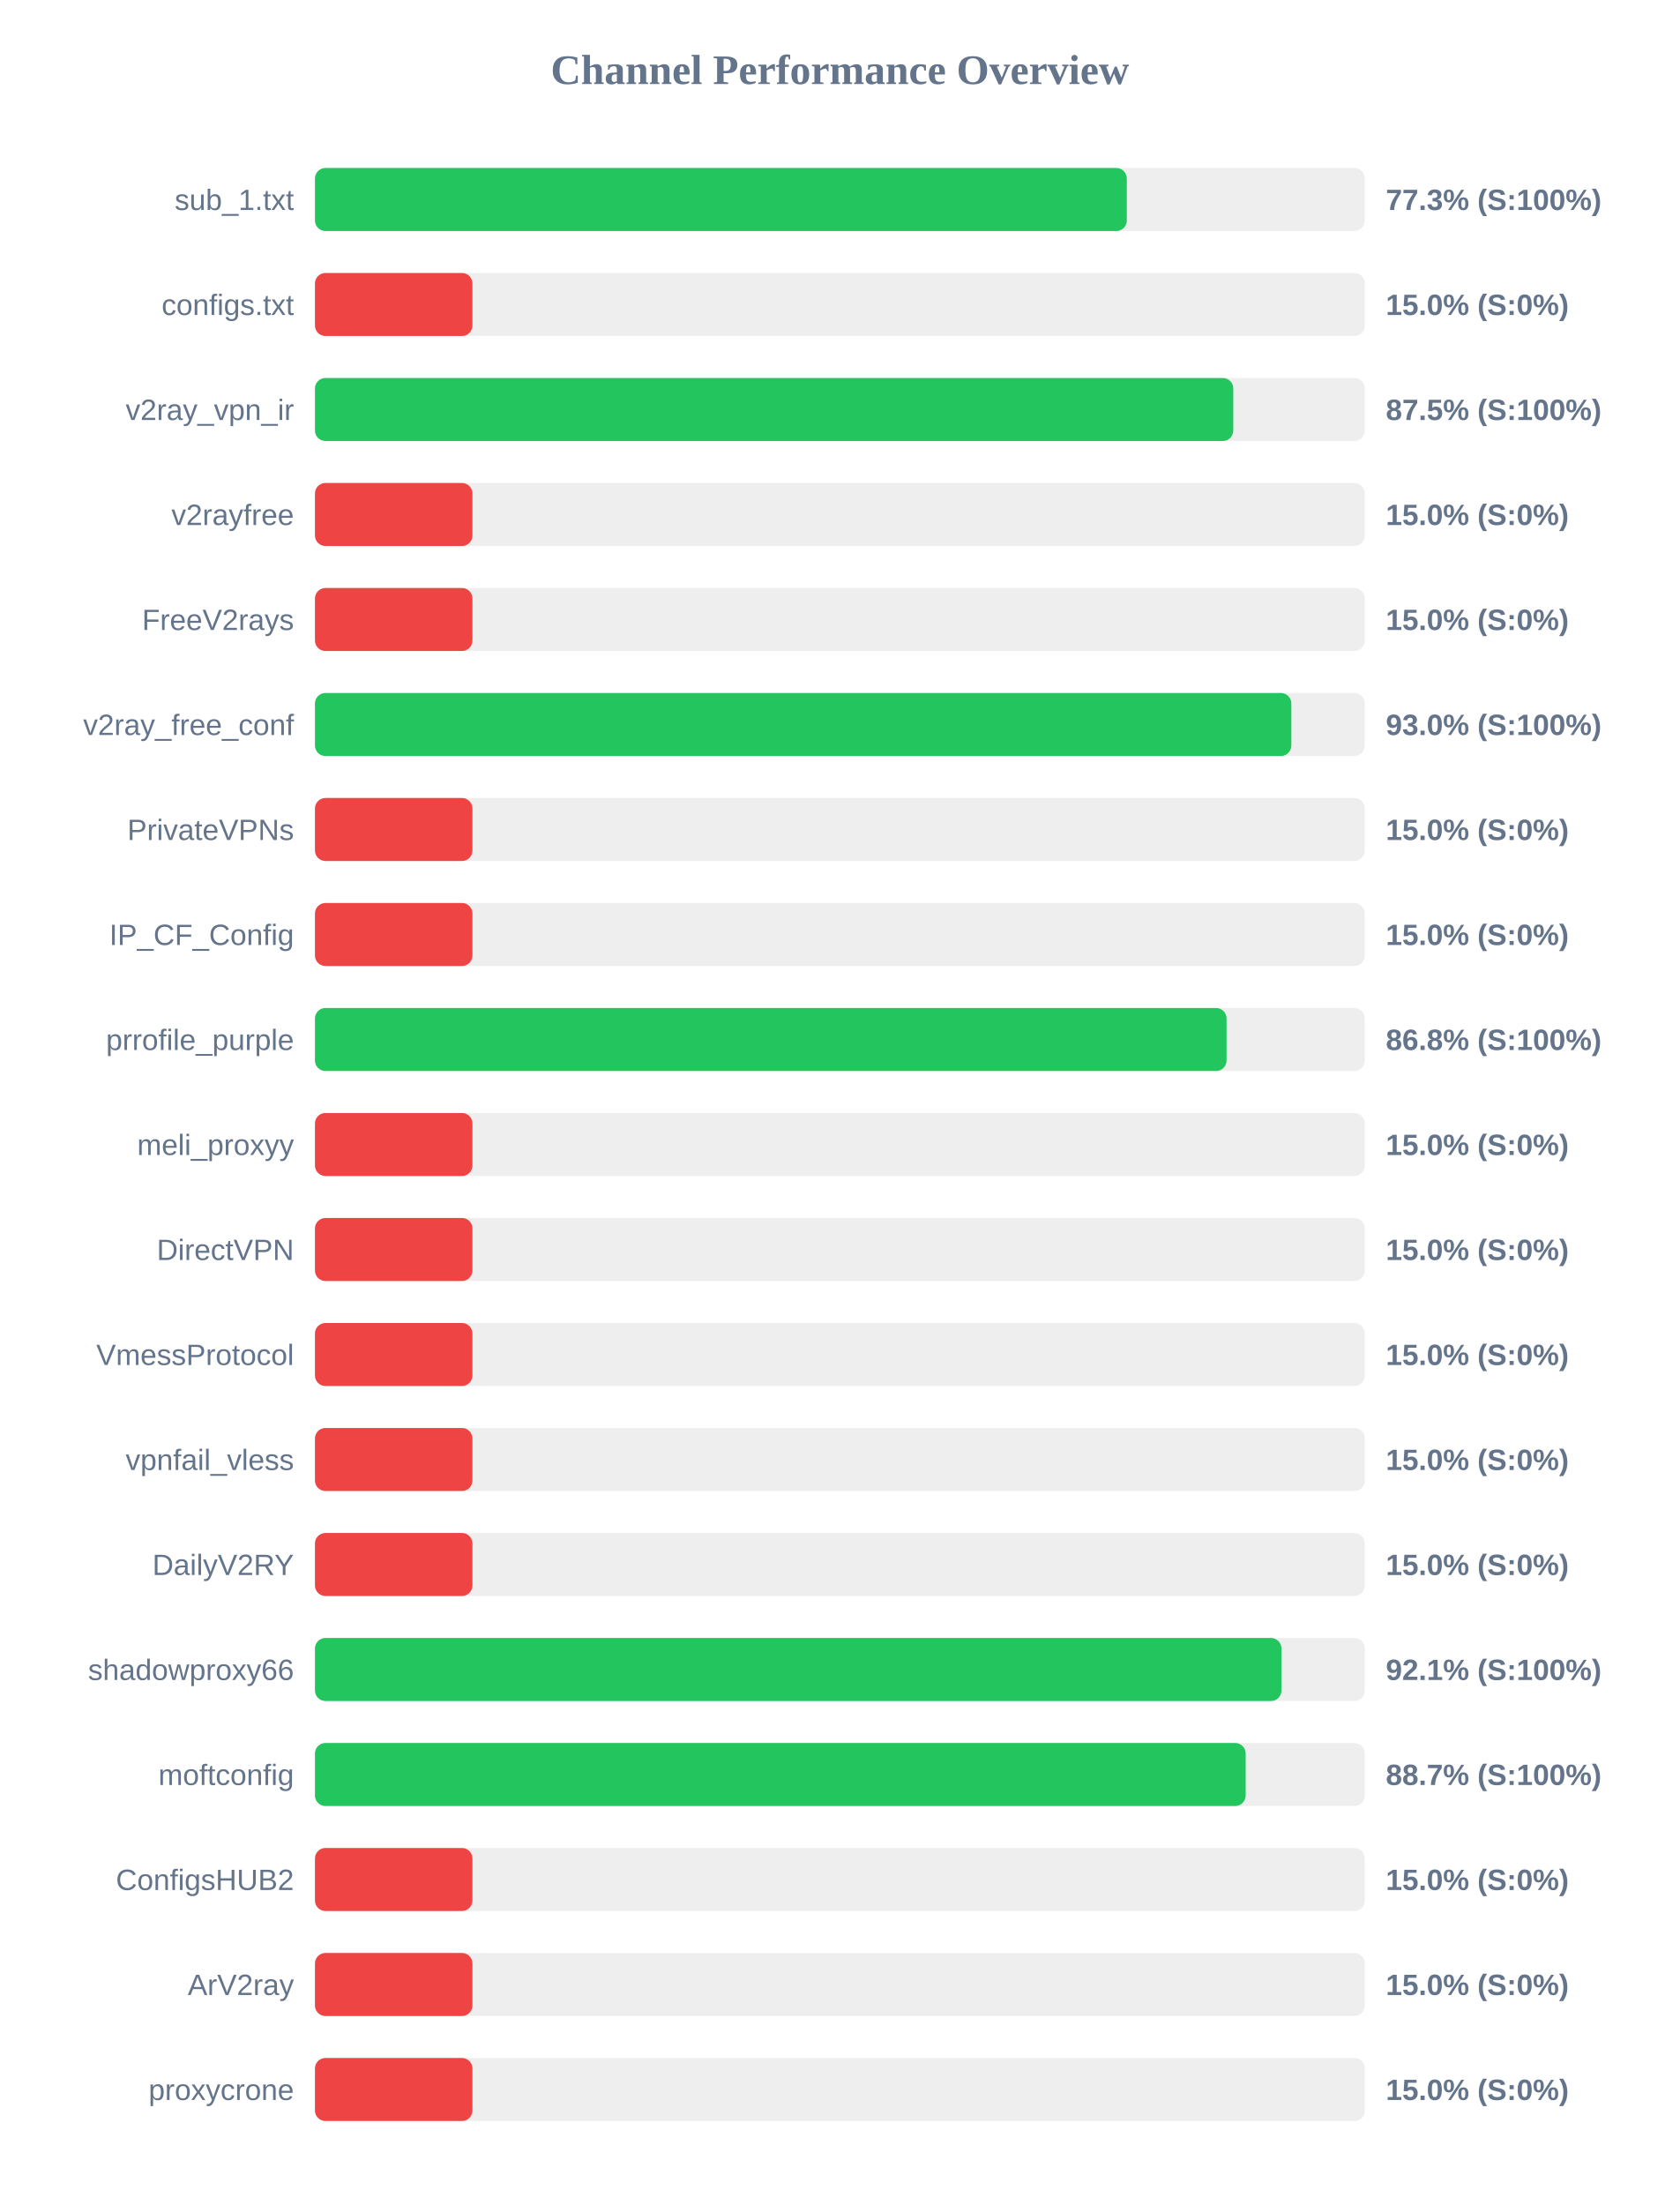
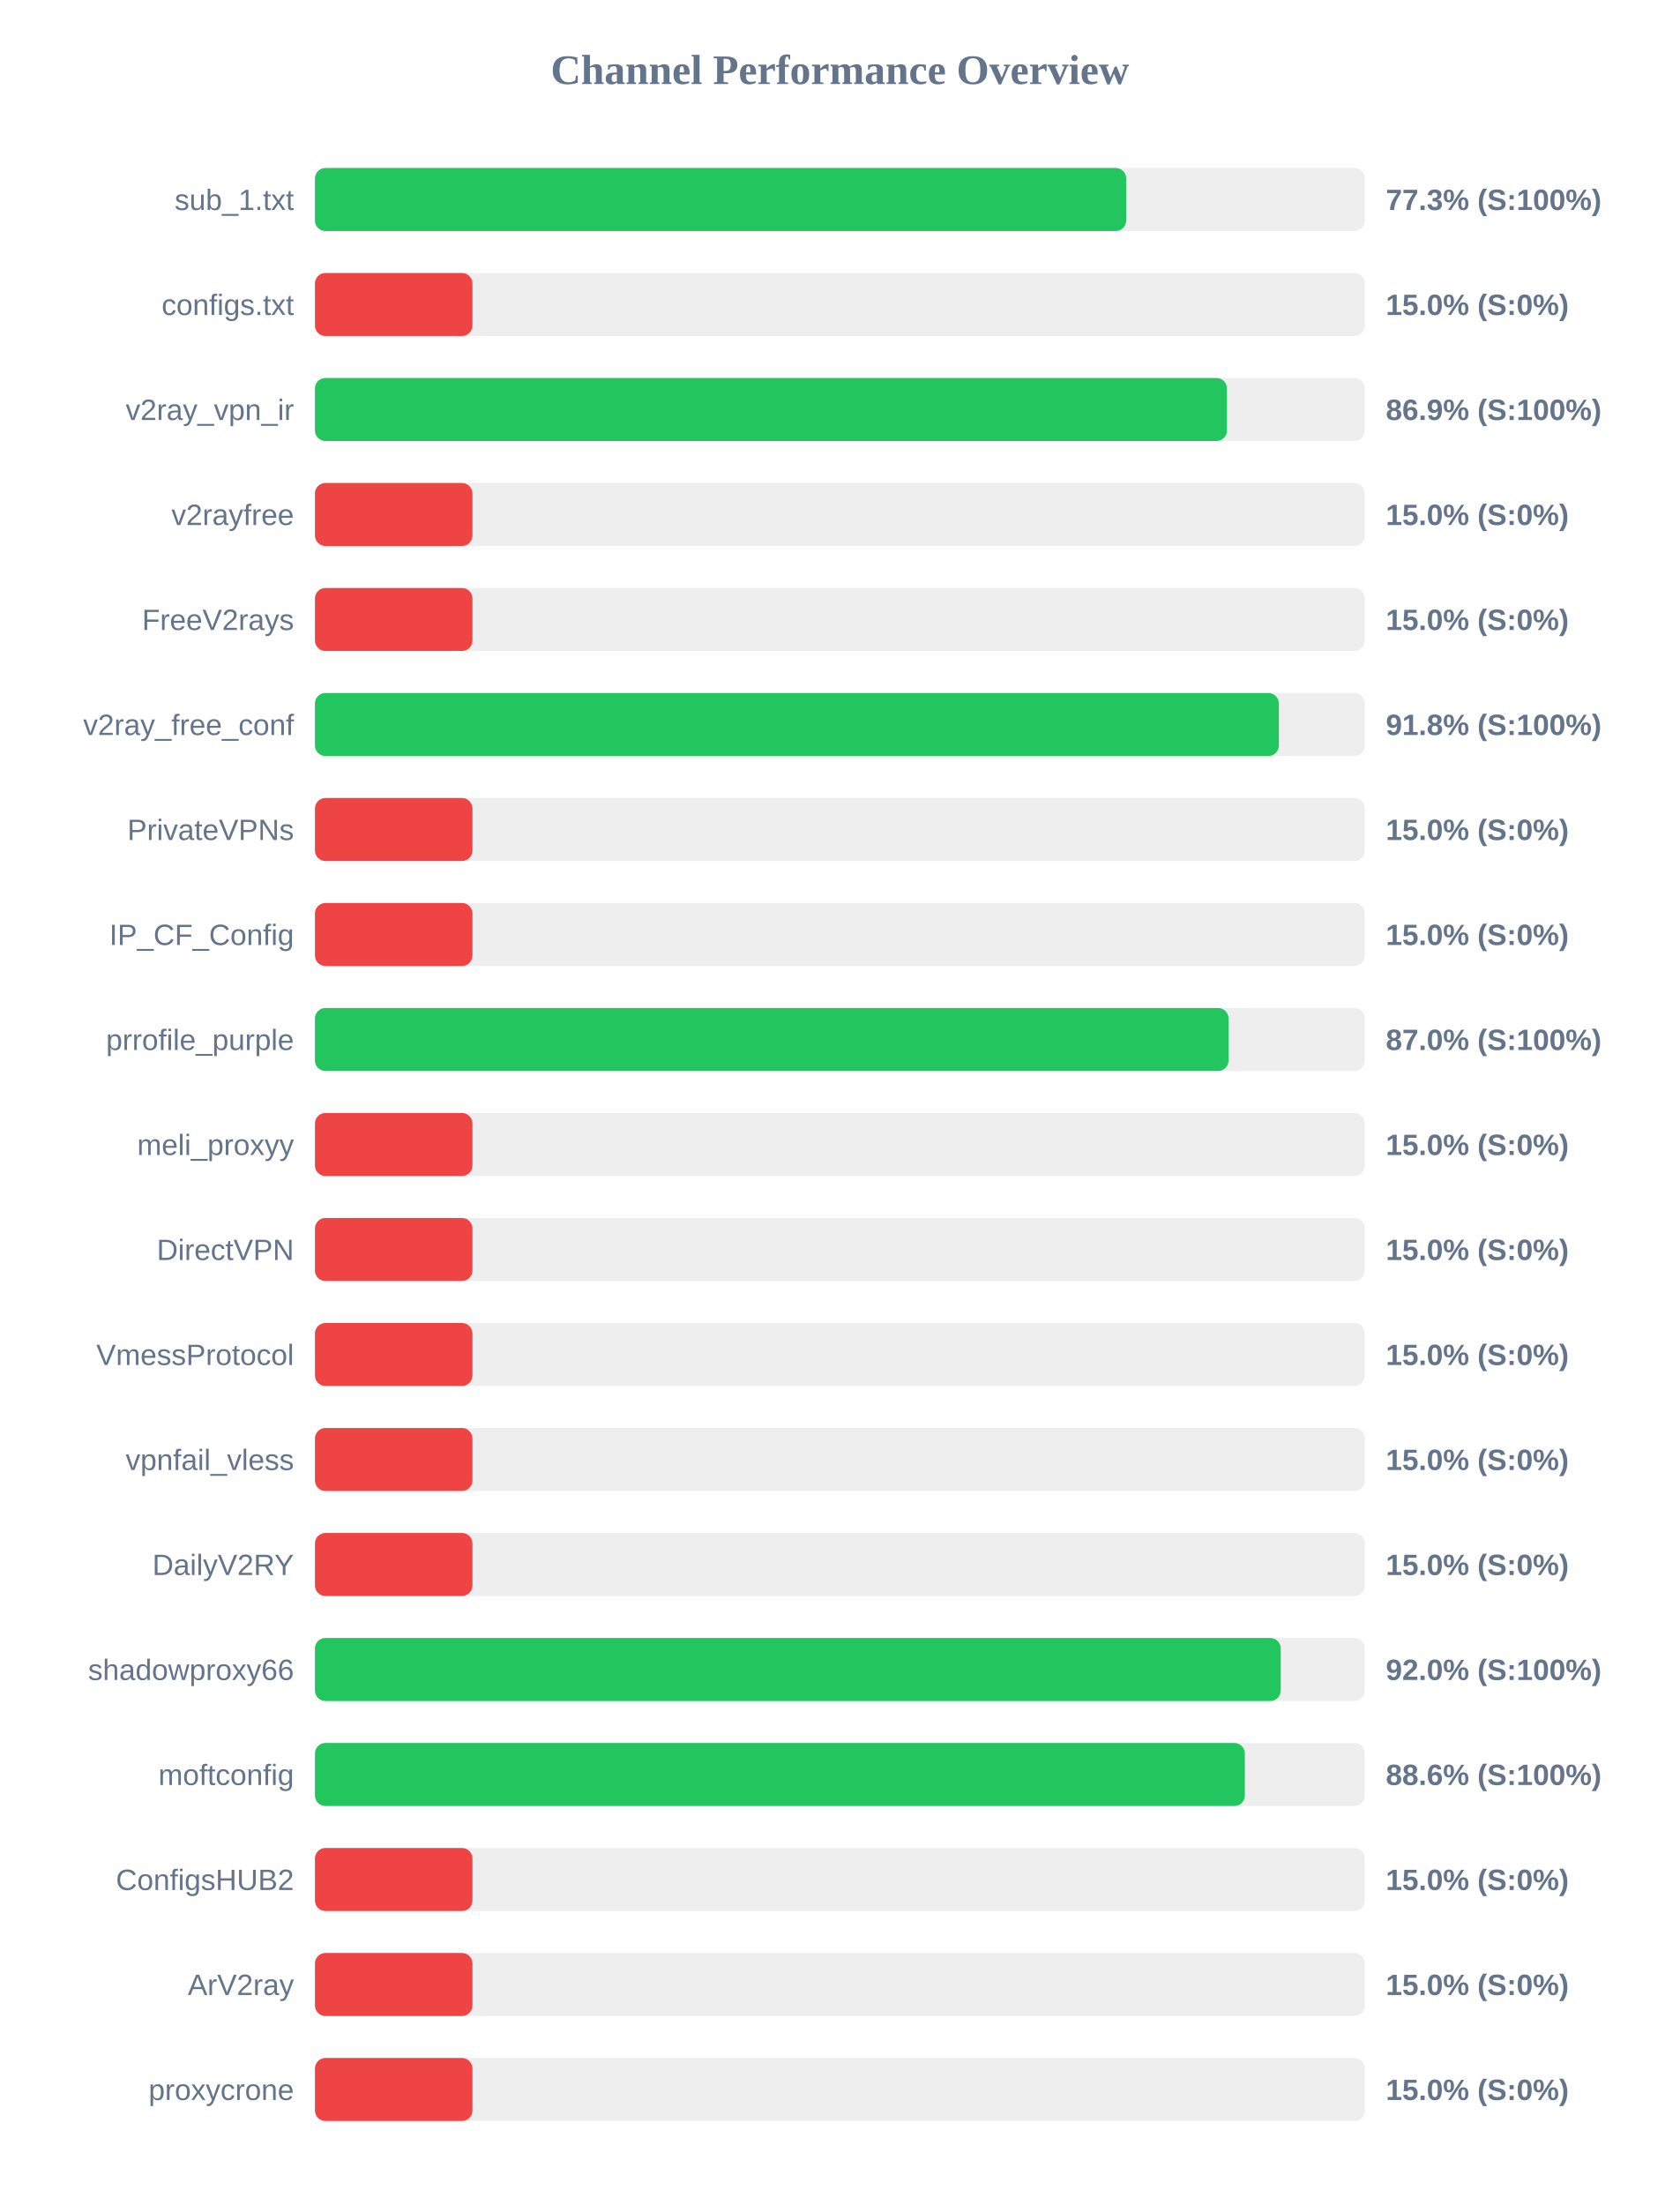
<svg xmlns="http://www.w3.org/2000/svg" width="800" height="1050" version="1.1">
  <style>
        .row { font: 14px Arial; fill: #64748b; }
        .score { font: bold 14px Arial; fill: #64748b; }
    </style>
  <text x="400" y="40" text-anchor="middle" font-size="20px" font-weight="bold" fill="#64748b">Channel Performance Overview</text>
  <rect x="150" y="80" width="500" height="30" fill="#eee" rx="5" />
-   <rect x="150" y="80" width="386.65" height="30" fill="#22c55e" rx="5" />
+   <rect x="150" y="80" width="386.35" height="30" fill="#22c55e" rx="5" />
  <text x="140" y="100" text-anchor="end" class="row">sub_1.txt</text>
  <text x="660" y="100" text-anchor="start" class="score">77.3% (S:100%)</text>
  <rect x="150" y="130" width="500" height="30" fill="#eee" rx="5" />
  <rect x="150" y="130" width="75.0" height="30" fill="#ef4444" rx="5" />
  <text x="140" y="150" text-anchor="end" class="row">configs.txt</text>
  <text x="660" y="150" text-anchor="start" class="score">15.0% (S:0%)</text>
  <rect x="150" y="180" width="500" height="30" fill="#eee" rx="5" />
-   <rect x="150" y="180" width="437.35" height="30" fill="#22c55e" rx="5" />
+   <rect x="150" y="180" width="434.35" height="30" fill="#22c55e" rx="5" />
  <text x="140" y="200" text-anchor="end" class="row">v2ray_vpn_ir</text>
-   <text x="660" y="200" text-anchor="start" class="score">87.5% (S:100%)</text>
+   <text x="660" y="200" text-anchor="start" class="score">86.9% (S:100%)</text>
  <rect x="150" y="230" width="500" height="30" fill="#eee" rx="5" />
  <rect x="150" y="230" width="75.0" height="30" fill="#ef4444" rx="5" />
  <text x="140" y="250" text-anchor="end" class="row">v2rayfree</text>
  <text x="660" y="250" text-anchor="start" class="score">15.0% (S:0%)</text>
  <rect x="150" y="280" width="500" height="30" fill="#eee" rx="5" />
  <rect x="150" y="280" width="75.0" height="30" fill="#ef4444" rx="5" />
  <text x="140" y="300" text-anchor="end" class="row">FreeV2rays</text>
  <text x="660" y="300" text-anchor="start" class="score">15.0% (S:0%)</text>
  <rect x="150" y="330" width="500" height="30" fill="#eee" rx="5" />
-   <rect x="150" y="330" width="465.0" height="30" fill="#22c55e" rx="5" />
+   <rect x="150" y="330" width="459.05" height="30" fill="#22c55e" rx="5" />
  <text x="140" y="350" text-anchor="end" class="row">v2ray_free_conf</text>
-   <text x="660" y="350" text-anchor="start" class="score">93.0% (S:100%)</text>
+   <text x="660" y="350" text-anchor="start" class="score">91.8% (S:100%)</text>
  <rect x="150" y="380" width="500" height="30" fill="#eee" rx="5" />
  <rect x="150" y="380" width="75.0" height="30" fill="#ef4444" rx="5" />
  <text x="140" y="400" text-anchor="end" class="row">PrivateVPNs</text>
  <text x="660" y="400" text-anchor="start" class="score">15.0% (S:0%)</text>
  <rect x="150" y="430" width="500" height="30" fill="#eee" rx="5" />
  <rect x="150" y="430" width="75.0" height="30" fill="#ef4444" rx="5" />
  <text x="140" y="450" text-anchor="end" class="row">IP_CF_Config</text>
  <text x="660" y="450" text-anchor="start" class="score">15.0% (S:0%)</text>
  <rect x="150" y="480" width="500" height="30" fill="#eee" rx="5" />
-   <rect x="150" y="480" width="434.15" height="30" fill="#22c55e" rx="5" />
+   <rect x="150" y="480" width="435.1" height="30" fill="#22c55e" rx="5" />
  <text x="140" y="500" text-anchor="end" class="row">prrofile_purple</text>
-   <text x="660" y="500" text-anchor="start" class="score">86.8% (S:100%)</text>
+   <text x="660" y="500" text-anchor="start" class="score">87.0% (S:100%)</text>
  <rect x="150" y="530" width="500" height="30" fill="#eee" rx="5" />
  <rect x="150" y="530" width="75.0" height="30" fill="#ef4444" rx="5" />
  <text x="140" y="550" text-anchor="end" class="row">meli_proxyy</text>
  <text x="660" y="550" text-anchor="start" class="score">15.0% (S:0%)</text>
  <rect x="150" y="580" width="500" height="30" fill="#eee" rx="5" />
  <rect x="150" y="580" width="75.0" height="30" fill="#ef4444" rx="5" />
  <text x="140" y="600" text-anchor="end" class="row">DirectVPN</text>
  <text x="660" y="600" text-anchor="start" class="score">15.0% (S:0%)</text>
  <rect x="150" y="630" width="500" height="30" fill="#eee" rx="5" />
  <rect x="150" y="630" width="75.0" height="30" fill="#ef4444" rx="5" />
  <text x="140" y="650" text-anchor="end" class="row">VmessProtocol</text>
  <text x="660" y="650" text-anchor="start" class="score">15.0% (S:0%)</text>
  <rect x="150" y="680" width="500" height="30" fill="#eee" rx="5" />
  <rect x="150" y="680" width="75.0" height="30" fill="#ef4444" rx="5" />
  <text x="140" y="700" text-anchor="end" class="row">vpnfail_vless</text>
  <text x="660" y="700" text-anchor="start" class="score">15.0% (S:0%)</text>
  <rect x="150" y="730" width="500" height="30" fill="#eee" rx="5" />
  <rect x="150" y="730" width="75.0" height="30" fill="#ef4444" rx="5" />
  <text x="140" y="750" text-anchor="end" class="row">DailyV2RY</text>
  <text x="660" y="750" text-anchor="start" class="score">15.0% (S:0%)</text>
  <rect x="150" y="780" width="500" height="30" fill="#eee" rx="5" />
-   <rect x="150" y="780" width="460.3" height="30" fill="#22c55e" rx="5" />
+   <rect x="150" y="780" width="459.95" height="30" fill="#22c55e" rx="5" />
  <text x="140" y="800" text-anchor="end" class="row">shadowproxy66</text>
-   <text x="660" y="800" text-anchor="start" class="score">92.1% (S:100%)</text>
+   <text x="660" y="800" text-anchor="start" class="score">92.0% (S:100%)</text>
  <rect x="150" y="830" width="500" height="30" fill="#eee" rx="5" />
-   <rect x="150" y="830" width="443.25" height="30" fill="#22c55e" rx="5" />
+   <rect x="150" y="830" width="442.85" height="30" fill="#22c55e" rx="5" />
  <text x="140" y="850" text-anchor="end" class="row">moftconfig</text>
-   <text x="660" y="850" text-anchor="start" class="score">88.7% (S:100%)</text>
+   <text x="660" y="850" text-anchor="start" class="score">88.6% (S:100%)</text>
  <rect x="150" y="880" width="500" height="30" fill="#eee" rx="5" />
  <rect x="150" y="880" width="75.0" height="30" fill="#ef4444" rx="5" />
  <text x="140" y="900" text-anchor="end" class="row">ConfigsHUB2</text>
  <text x="660" y="900" text-anchor="start" class="score">15.0% (S:0%)</text>
  <rect x="150" y="930" width="500" height="30" fill="#eee" rx="5" />
  <rect x="150" y="930" width="75.0" height="30" fill="#ef4444" rx="5" />
  <text x="140" y="950" text-anchor="end" class="row">ArV2ray</text>
  <text x="660" y="950" text-anchor="start" class="score">15.0% (S:0%)</text>
  <rect x="150" y="980" width="500" height="30" fill="#eee" rx="5" />
  <rect x="150" y="980" width="75.0" height="30" fill="#ef4444" rx="5" />
  <text x="140" y="1000" text-anchor="end" class="row">proxycrone</text>
  <text x="660" y="1000" text-anchor="start" class="score">15.0% (S:0%)</text>
</svg>
